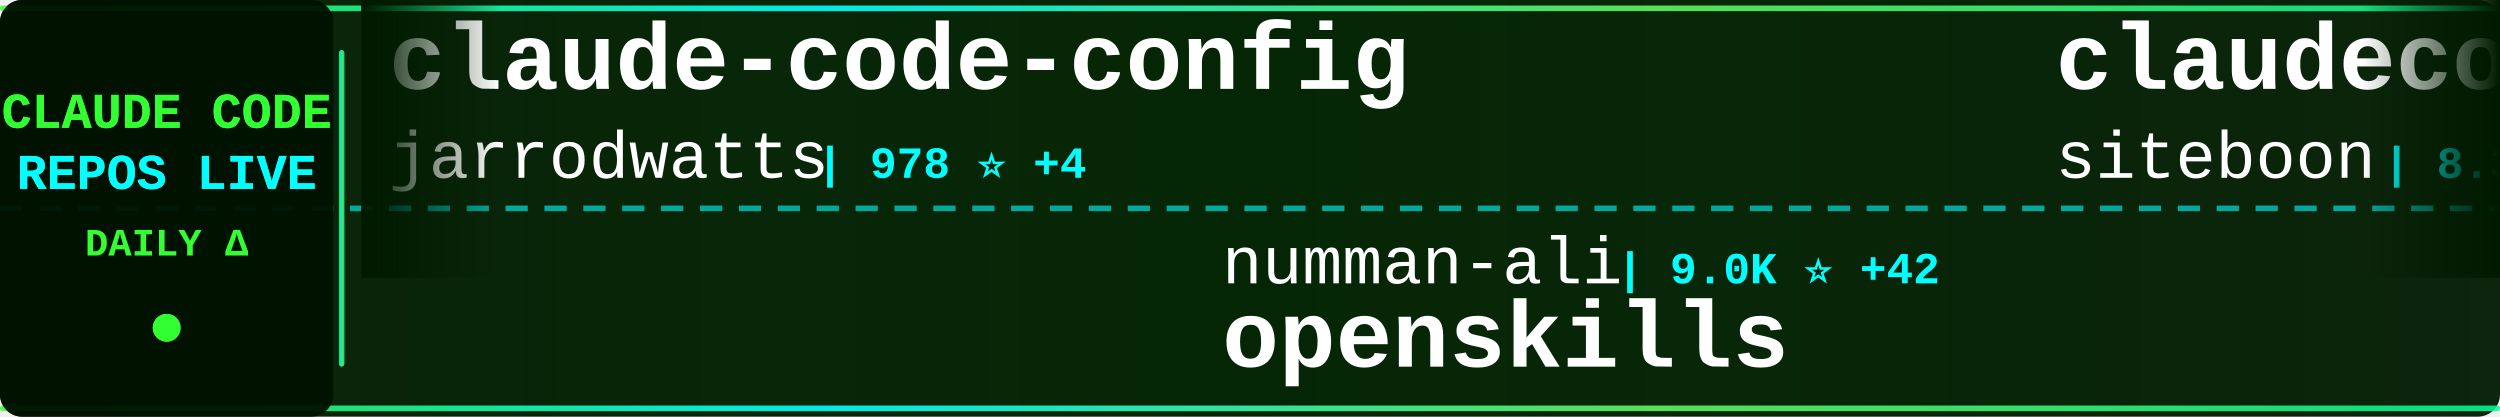
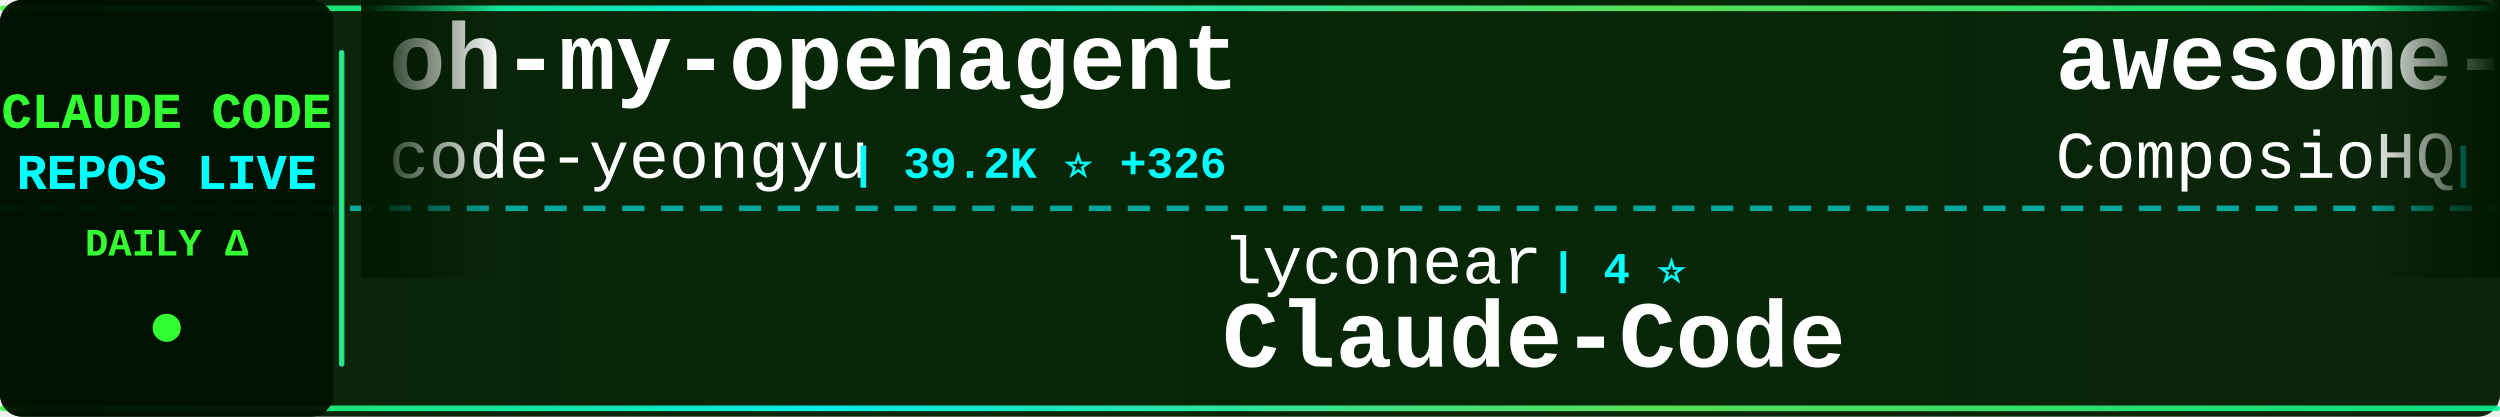
<svg xmlns="http://www.w3.org/2000/svg" width="900" height="150">
  <defs>
    <linearGradient id="tickerBg" x1="0%" y1="0%" x2="100%" y2="0%">
      <stop offset="0%" style="stop-color:#001a00;stop-opacity:0.95" />
      <stop offset="50%" style="stop-color:#002200;stop-opacity:0.98" />
      <stop offset="100%" style="stop-color:#001a00;stop-opacity:0.95" />
    </linearGradient>
    <linearGradient id="borderGrad" x1="0%" y1="0%" x2="100%" y2="0%">
      <stop offset="0%" style="stop-color:#33ff33;stop-opacity:0.85">
        <animate attributeName="stop-opacity" values="0.85;1;0.85" dur="2s" repeatCount="indefinite" />
      </stop>
      <stop offset="33%" style="stop-color:#00ffff;stop-opacity:0.9">
        <animate attributeName="stop-opacity" values="0.9;1;0.9" dur="2.2s" repeatCount="indefinite" />
      </stop>
      <stop offset="66%" style="stop-color:#66ff66;stop-opacity:0.85">
        <animate attributeName="stop-opacity" values="0.85;1;0.85" dur="1.8s" repeatCount="indefinite" />
      </stop>
      <stop offset="100%" style="stop-color:#00ff99;stop-opacity:0.85">
        <animate attributeName="stop-opacity" values="0.85;1;0.85" dur="2s" repeatCount="indefinite" />
      </stop>
    </linearGradient>
    <filter id="textGlow">
      <feGaussianBlur stdDeviation="0.1" result="coloredBlur" />
      <feMerge>
        <feMergeNode in="coloredBlur" />
        <feMergeNode in="SourceGraphic" />
      </feMerge>
    </filter>
    <filter id="metricGlow">
      <feGaussianBlur stdDeviation="0.2" result="coloredBlur" />
      <feMerge>
        <feMergeNode in="coloredBlur" />
        <feMergeNode in="SourceGraphic" />
      </feMerge>
    </filter>
    <linearGradient id="leftFade" x1="0%" y1="0%" x2="100%" y2="0%">
      <stop offset="0%" style="stop-color:#001a00;stop-opacity:1" />
      <stop offset="100%" style="stop-color:#001a00;stop-opacity:0" />
    </linearGradient>
    <linearGradient id="rightFade" x1="0%" y1="0%" x2="100%" y2="0%">
      <stop offset="0%" style="stop-color:#001a00;stop-opacity:0" />
      <stop offset="100%" style="stop-color:#001a00;stop-opacity:1" />
    </linearGradient>
  </defs>
  <rect width="900" height="150" fill="url(#tickerBg)" rx="8" />
  <rect x="0" y="2" width="900" height="2" fill="url(#borderGrad)" rx="1" />
  <rect x="0" y="146" width="900" height="2" fill="url(#borderGrad)" rx="1" />
  <line x1="0" y1="75" x2="900" y2="75" stroke="#00ffff" stroke-width="2" stroke-dasharray="8 6" opacity="0.6" />
  <rect x="0" y="0" width="120" height="150" fill="#001100" opacity="0.95" rx="8" />
  <text x="60" y="46" font-family="'Courier New', monospace" font-size="18" font-weight="bold" fill="#33ff33" text-anchor="middle" filter="url(#textGlow)">
    CLAUDE CODE
  </text>
  <text x="60" y="68" font-family="'Courier New', monospace" font-size="18" font-weight="bold" fill="#00ffff" text-anchor="middle" filter="url(#textGlow)">
    REPOS LIVE
  </text>
  <text x="60" y="92" font-family="'Courier New', monospace" font-size="14" font-weight="bold" fill="#33ff33" text-anchor="middle">
    DAILY Δ
  </text>
  <circle cx="60" cy="118" r="5" fill="#33ff33" filter="url(#metricGlow)">
    <animate attributeName="r" values="4;6;4" dur="1.5s" repeatCount="indefinite" />
    <animate attributeName="opacity" values="0.6;1;0.6" dur="1.5s" repeatCount="indefinite" />
  </circle>
  <rect x="122" y="18" width="2" height="114" fill="url(#borderGrad)" rx="1" />
  <clipPath id="tickerClip">
    <rect x="130" y="0" width="770" height="150" />
  </clipPath>
  <g clip-path="url(#tickerClip)">
    <g id="tickerItems">
      <animateTransform attributeName="transform" attributeType="XML" type="translate" from="0 0" to="-3000 0" dur="54s" repeatCount="indefinite" />
      <g transform="translate(0, 0)">
-         <text x="140" y="32" font-family="'Courier New', monospace" font-size="34" font-weight="bold" fill="#ffffff">claude-code-config</text>
-         <text x="140" y="64" font-family="'Courier New', monospace" font-size="24" font-weight="normal" fill="#ffffff" opacity="1.0">jarrodwatts</text>
-         <text x="294" y="64" font-family="'Courier New', monospace" font-size="16" font-weight="bold" fill="#00ffff"> | 978 ⭐ +4</text>
+         <text x="140" y="32" font-family="'Courier New', monospace" font-size="34" font-weight="bold" fill="#ffffff">oh-my-openagent</text>
+         <text x="140" y="64" font-family="'Courier New', monospace" font-size="24" font-weight="normal" fill="#ffffff" opacity="1.0">code-yeongyu</text>
+         <text x="306" y="64" font-family="'Courier New', monospace" font-size="16" font-weight="bold" fill="#00ffff"> | 39.2K ⭐ +326</text>
      </g>
      <g transform="translate(300, 0)">
-         <text x="140" y="102" font-family="'Courier New', monospace" font-size="24" font-weight="normal" fill="#ffffff" opacity="1.0">numman-ali</text>
-         <text x="282" y="102" font-family="'Courier New', monospace" font-size="16" font-weight="bold" fill="#00ffff"> | 9.0K ⭐ +42</text>
-         <text x="140" y="132" font-family="'Courier New', monospace" font-size="34" font-weight="bold" fill="#ffffff">openskills</text>
+         <text x="140" y="102" font-family="'Courier New', monospace" font-size="24" font-weight="normal" fill="#ffffff" opacity="1.0">lyconear</text>
+         <text x="258" y="102" font-family="'Courier New', monospace" font-size="16" font-weight="bold" fill="#00ffff"> | 4 ⭐</text>
+         <text x="140" y="132" font-family="'Courier New', monospace" font-size="34" font-weight="bold" fill="#ffffff">Claude-Code</text>
      </g>
      <g transform="translate(600, 0)">
-         <text x="140" y="32" font-family="'Courier New', monospace" font-size="34" font-weight="bold" fill="#ffffff">claudecodeui</text>
-         <text x="140" y="64" font-family="'Courier New', monospace" font-size="24" font-weight="normal" fill="#ffffff" opacity="1.0">siteboon</text>
-         <text x="258" y="64" font-family="'Courier New', monospace" font-size="16" font-weight="bold" fill="#00ffff"> | 8.3K ⭐ +65</text>
+         <text x="140" y="32" font-family="'Courier New', monospace" font-size="34" font-weight="bold" fill="#ffffff">awesome-claude-skills</text>
+         <text x="140" y="64" font-family="'Courier New', monospace" font-size="24" font-weight="normal" fill="#ffffff" opacity="1.0">ComposioHQ</text>
+         <text x="282" y="64" font-family="'Courier New', monospace" font-size="16" font-weight="bold" fill="#00ffff"> | 43.2K ⭐ +358</text>
      </g>
      <g transform="translate(900, 0)">
-         <text x="140" y="102" font-family="'Courier New', monospace" font-size="24" font-weight="normal" fill="#ffffff" opacity="1.0">davila7</text>
-         <text x="246" y="102" font-family="'Courier New', monospace" font-size="16" font-weight="bold" fill="#00ffff"> | 22.7K ⭐ +80</text>
-         <text x="140" y="132" font-family="'Courier New', monospace" font-size="34" font-weight="bold" fill="#ffffff">claude-code-templates</text>
+         <text x="140" y="102" font-family="'Courier New', monospace" font-size="24" font-weight="normal" fill="#ffffff" opacity="1.0">trailofbits</text>
+         <text x="294" y="102" font-family="'Courier New', monospace" font-size="16" font-weight="bold" fill="#00ffff"> | 1.6K ⭐ +15</text>
+         <text x="140" y="132" font-family="'Courier New', monospace" font-size="34" font-weight="bold" fill="#ffffff">claude-code-config</text>
      </g>
      <g transform="translate(1200, 0)">
-         <text x="140" y="32" font-family="'Courier New', monospace" font-size="34" font-weight="bold" fill="#ffffff">claude-code-viewer</text>
-         <text x="140" y="64" font-family="'Courier New', monospace" font-size="24" font-weight="normal" fill="#ffffff" opacity="1.0">d-kimuson</text>
-         <text x="270" y="64" font-family="'Courier New', monospace" font-size="16" font-weight="bold" fill="#00ffff"> | 961 ⭐ +2</text>
+         <text x="140" y="32" font-family="'Courier New', monospace" font-size="34" font-weight="bold" fill="#ffffff">cc-switch</text>
+         <text x="140" y="64" font-family="'Courier New', monospace" font-size="24" font-weight="normal" fill="#ffffff" opacity="1.0">farion1231</text>
+         <text x="282" y="64" font-family="'Courier New', monospace" font-size="16" font-weight="bold" fill="#00ffff"> | 26.9K ⭐ +484</text>
      </g>
      <g transform="translate(1500, 0)">
+         <text x="140" y="102" font-family="'Courier New', monospace" font-size="24" font-weight="normal" fill="#ffffff" opacity="1.0">siteboon</text>
+         <text x="258" y="102" font-family="'Courier New', monospace" font-size="16" font-weight="bold" fill="#00ffff"> | 8.3K ⭐ +71</text>
+         <text x="140" y="132" font-family="'Courier New', monospace" font-size="34" font-weight="bold" fill="#ffffff">claudecodeui</text>
+       </g>
+       <g transform="translate(1800, 0)">
+         <text x="140" y="32" font-family="'Courier New', monospace" font-size="34" font-weight="bold" fill="#ffffff">Claude-Code-Remote</text>
+         <text x="140" y="64" font-family="'Courier New', monospace" font-size="24" font-weight="normal" fill="#ffffff" opacity="1.0">JessyTsui</text>
+         <text x="270" y="64" font-family="'Courier New', monospace" font-size="16" font-weight="bold" fill="#00ffff"> | 1.2K ⭐ +5</text>
+       </g>
+       <g transform="translate(2100, 0)">
        <text x="140" y="102" font-family="'Courier New', monospace" font-size="24" font-weight="normal" fill="#ffffff" opacity="1.0">catlog22</text>
-         <text x="258" y="102" font-family="'Courier New', monospace" font-size="16" font-weight="bold" fill="#00ffff"> | 1.5K ⭐ +7</text>
+         <text x="258" y="102" font-family="'Courier New', monospace" font-size="16" font-weight="bold" fill="#00ffff"> | 1.5K ⭐ +6</text>
        <text x="140" y="132" font-family="'Courier New', monospace" font-size="34" font-weight="bold" fill="#ffffff">Claude-Code-Workflow</text>
      </g>
-       <g transform="translate(1800, 0)">
-         <text x="140" y="32" font-family="'Courier New', monospace" font-size="34" font-weight="bold" fill="#ffffff">notebooklm-skill</text>
-         <text x="140" y="64" font-family="'Courier New', monospace" font-size="24" font-weight="normal" fill="#ffffff" opacity="1.0">PleasePrompto</text>
-         <text x="318" y="64" font-family="'Courier New', monospace" font-size="16" font-weight="bold" fill="#00ffff"> | 4.4K ⭐ +30</text>
-       </g>
-       <g transform="translate(2100, 0)">
-         <text x="140" y="102" font-family="'Courier New', monospace" font-size="24" font-weight="normal" fill="#ffffff" opacity="1.0">slopus</text>
-         <text x="234" y="102" font-family="'Courier New', monospace" font-size="16" font-weight="bold" fill="#00ffff"> | 14.9K ⭐ +113</text>
-         <text x="140" y="132" font-family="'Courier New', monospace" font-size="34" font-weight="bold" fill="#ffffff">happy</text>
-       </g>
      <g transform="translate(2400, 0)">
-         <text x="140" y="32" font-family="'Courier New', monospace" font-size="34" font-weight="bold" fill="#ffffff">awesome-claude-code-plug...</text>
-         <text x="140" y="64" font-family="'Courier New', monospace" font-size="24" font-weight="normal" fill="#ffffff" opacity="1.0">ccplugins</text>
-         <text x="270" y="64" font-family="'Courier New', monospace" font-size="16" font-weight="bold" fill="#00ffff"> | 617 ⭐ +2</text>
+         <text x="140" y="32" font-family="'Courier New', monospace" font-size="34" font-weight="bold" fill="#ffffff">opencode</text>
+         <text x="140" y="64" font-family="'Courier New', monospace" font-size="24" font-weight="normal" fill="#ffffff" opacity="1.0">anomalyco</text>
+         <text x="270" y="64" font-family="'Courier New', monospace" font-size="16" font-weight="bold" fill="#00ffff"> | 120.5K ⭐ +624</text>
      </g>
      <g transform="translate(2700, 0)">
-         <text x="140" y="102" font-family="'Courier New', monospace" font-size="24" font-weight="normal" fill="#ffffff" opacity="1.0">qwibitai</text>
-         <text x="258" y="102" font-family="'Courier New', monospace" font-size="16" font-weight="bold" fill="#00ffff"> | 21.8K ⭐ +380</text>
-         <text x="140" y="132" font-family="'Courier New', monospace" font-size="34" font-weight="bold" fill="#ffffff">nanoclaw</text>
+         <text x="140" y="102" font-family="'Courier New', monospace" font-size="24" font-weight="normal" fill="#ffffff" opacity="1.0">alirezarezvani</text>
+         <text x="330" y="102" font-family="'Courier New', monospace" font-size="16" font-weight="bold" fill="#00ffff"> | 601 ⭐ +1</text>
+         <text x="140" y="132" font-family="'Courier New', monospace" font-size="34" font-weight="bold" fill="#ffffff">claude-code-tresor</text>
      </g>
      <g transform="translate(3000, 0)">
-         <text x="140" y="32" font-family="'Courier New', monospace" font-size="34" font-weight="bold" fill="#ffffff">claude-code-config</text>
-         <text x="140" y="64" font-family="'Courier New', monospace" font-size="24" font-weight="normal" fill="#ffffff" opacity="1.0">jarrodwatts</text>
-         <text x="294" y="64" font-family="'Courier New', monospace" font-size="16" font-weight="bold" fill="#00ffff"> | 978 ⭐ +4</text>
+         <text x="140" y="32" font-family="'Courier New', monospace" font-size="34" font-weight="bold" fill="#ffffff">oh-my-openagent</text>
+         <text x="140" y="64" font-family="'Courier New', monospace" font-size="24" font-weight="normal" fill="#ffffff" opacity="1.0">code-yeongyu</text>
+         <text x="306" y="64" font-family="'Courier New', monospace" font-size="16" font-weight="bold" fill="#00ffff"> | 39.2K ⭐ +326</text>
      </g>
      <g transform="translate(3300, 0)">
-         <text x="140" y="102" font-family="'Courier New', monospace" font-size="24" font-weight="normal" fill="#ffffff" opacity="1.0">numman-ali</text>
-         <text x="282" y="102" font-family="'Courier New', monospace" font-size="16" font-weight="bold" fill="#00ffff"> | 9.0K ⭐ +42</text>
-         <text x="140" y="132" font-family="'Courier New', monospace" font-size="34" font-weight="bold" fill="#ffffff">openskills</text>
+         <text x="140" y="102" font-family="'Courier New', monospace" font-size="24" font-weight="normal" fill="#ffffff" opacity="1.0">lyconear</text>
+         <text x="258" y="102" font-family="'Courier New', monospace" font-size="16" font-weight="bold" fill="#00ffff"> | 4 ⭐</text>
+         <text x="140" y="132" font-family="'Courier New', monospace" font-size="34" font-weight="bold" fill="#ffffff">Claude-Code</text>
      </g>
      <g transform="translate(3600, 0)">
-         <text x="140" y="32" font-family="'Courier New', monospace" font-size="34" font-weight="bold" fill="#ffffff">claudecodeui</text>
-         <text x="140" y="64" font-family="'Courier New', monospace" font-size="24" font-weight="normal" fill="#ffffff" opacity="1.0">siteboon</text>
-         <text x="258" y="64" font-family="'Courier New', monospace" font-size="16" font-weight="bold" fill="#00ffff"> | 8.3K ⭐ +65</text>
+         <text x="140" y="32" font-family="'Courier New', monospace" font-size="34" font-weight="bold" fill="#ffffff">awesome-claude-skills</text>
+         <text x="140" y="64" font-family="'Courier New', monospace" font-size="24" font-weight="normal" fill="#ffffff" opacity="1.0">ComposioHQ</text>
+         <text x="282" y="64" font-family="'Courier New', monospace" font-size="16" font-weight="bold" fill="#00ffff"> | 43.2K ⭐ +358</text>
      </g>
      <g transform="translate(3900, 0)">
-         <text x="140" y="102" font-family="'Courier New', monospace" font-size="24" font-weight="normal" fill="#ffffff" opacity="1.0">davila7</text>
-         <text x="246" y="102" font-family="'Courier New', monospace" font-size="16" font-weight="bold" fill="#00ffff"> | 22.7K ⭐ +80</text>
-         <text x="140" y="132" font-family="'Courier New', monospace" font-size="34" font-weight="bold" fill="#ffffff">claude-code-templates</text>
+         <text x="140" y="102" font-family="'Courier New', monospace" font-size="24" font-weight="normal" fill="#ffffff" opacity="1.0">trailofbits</text>
+         <text x="294" y="102" font-family="'Courier New', monospace" font-size="16" font-weight="bold" fill="#00ffff"> | 1.6K ⭐ +15</text>
+         <text x="140" y="132" font-family="'Courier New', monospace" font-size="34" font-weight="bold" fill="#ffffff">claude-code-config</text>
      </g>
    </g>
  </g>
  <rect x="130" y="0" width="50" height="100" fill="url(#leftFade)" />
  <rect x="850" y="0" width="50" height="100" fill="url(#rightFade)" />
</svg>
